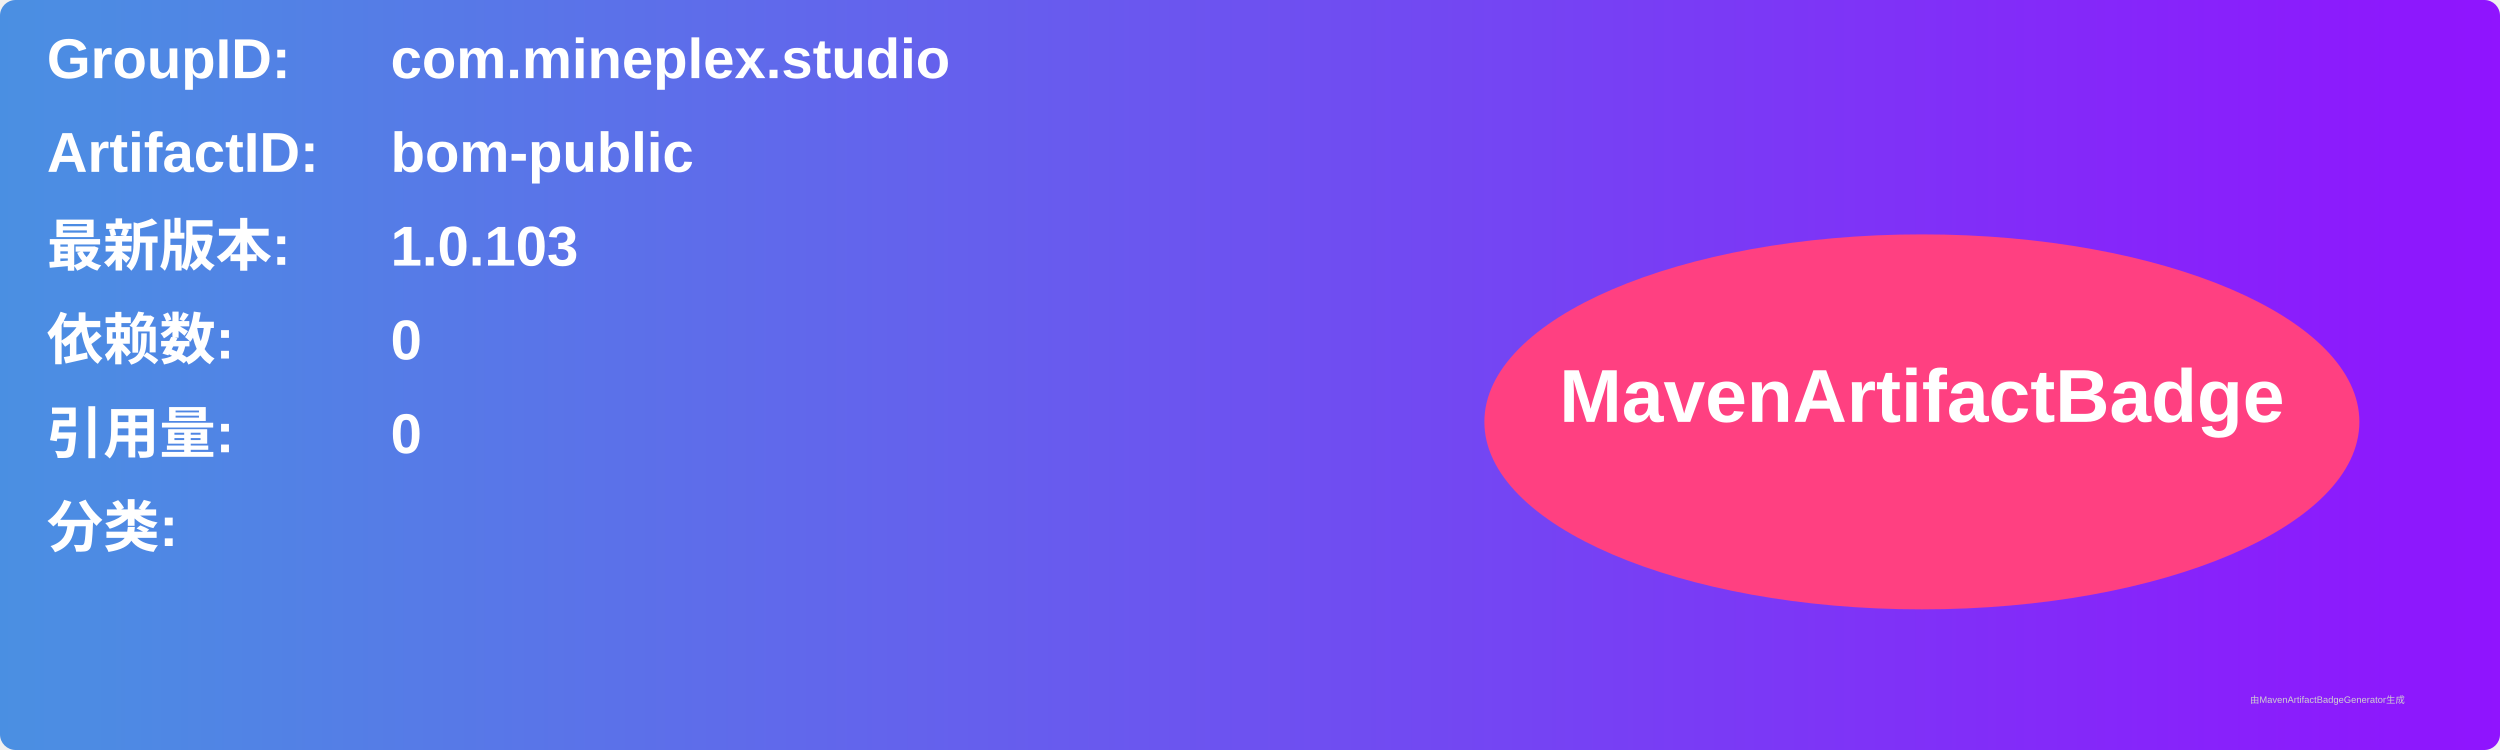
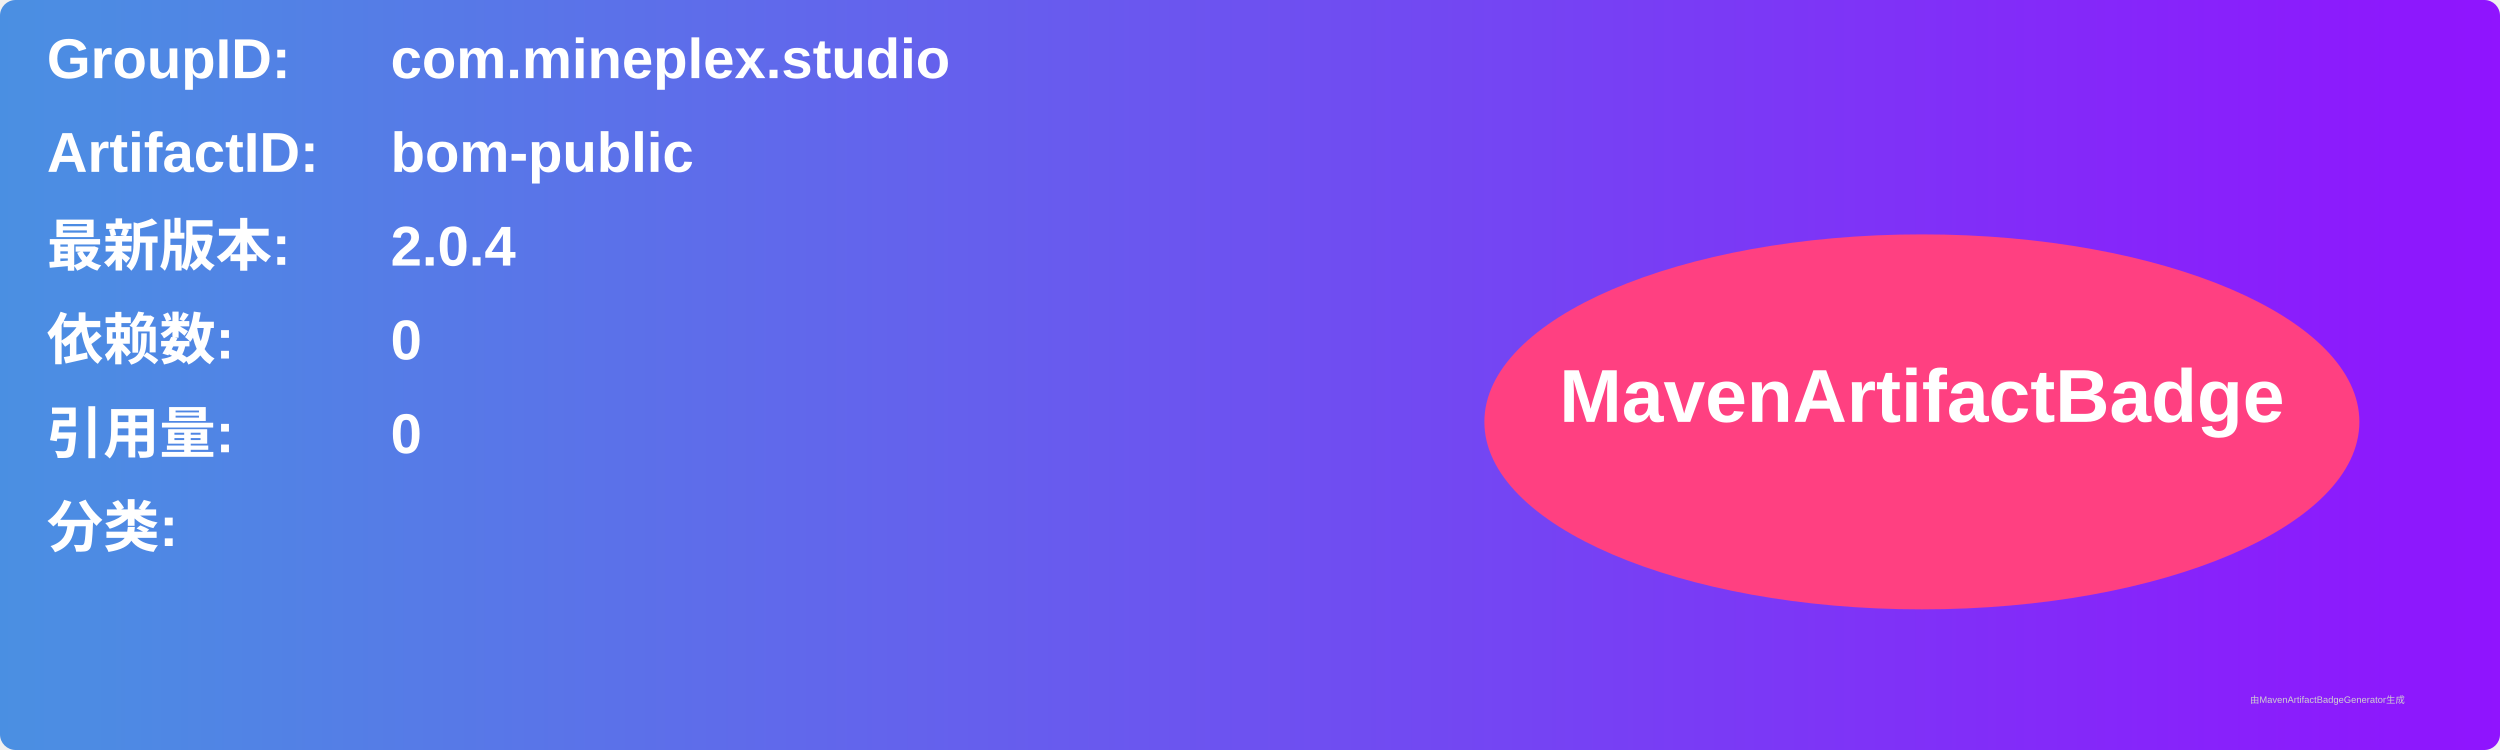
<svg xmlns="http://www.w3.org/2000/svg" width="800" height="240" viewBox="0 0 800 240">
  <linearGradient id="grad" x1="0%" y1="0%" x2="100%" y2="0%">
    <stop offset="0%" stop-color="#4a90e2" />
    <stop offset="100%" stop-color="#9013fe" />
  </linearGradient>
  <rect width="100%" height="100%" rx="5" ry="5" fill="url(#grad)" />
  <g transform="translate(15, 15)">
    <text x="0" y="10" font-family="Arial" font-size="18" fill="white" font-weight="bold" width="260">GroupID:</text>
    <text x="110" y="10" font-family="Arial" font-size="18" fill="white" font-weight="bold" width="460">com.mineplex.studio</text>
    <text x="0" y="40" font-family="Arial" font-size="18" fill="white" font-weight="bold" width="260">ArtifactID:</text>
    <text x="110" y="40" font-family="Arial" font-size="18" fill="white" font-weight="bold" width="460">bom-public</text>
    <text x="0" y="70" font-family="Arial" font-size="18" fill="white" font-weight="bold">最新版本:</text>
    <text x="110" y="70" font-family="Arial" font-size="18" fill="white" font-weight="bold">
-       <tspan font-weight="bold">1.0.103</tspan>
+       <tspan font-weight="bold">2.0.4</tspan>
    </text>
    <text x="0" y="100" font-family="Arial" font-size="18" fill="white" font-weight="bold">依赖数: </text>
    <text x="110" y="100" font-family="Arial" font-size="18" fill="white">
      <tspan font-weight="bold">0</tspan>
    </text>
    <text x="0" y="130" font-family="Arial" font-size="18" fill="white" font-weight="bold">引用量: </text>
    <text x="110" y="130" font-family="Arial" font-size="18" fill="white">
      <tspan font-weight="bold">0</tspan>
    </text>
    <text x="0" y="160" font-family="Arial" font-size="18" fill="white" font-weight="bold">分类:</text>
    <text x="10" y="190" font-family="Arial" font-size="10" fill="white">
      <tspan font-weight="bold" />
    </text>
    <ellipse cx="600" cy="120" rx="140" ry="60" fill="#ff4081" />
    <text x="600" y="120" text-anchor="middle" font-family="Arial" font-size="24" fill="white" font-weight="bold">MavenArtifactBadge</text>
  </g>
  <text x="720" y="225" font-family="Arial" font-size="3" fill="#d0d0d0">由MavenArtifactBadgeGenerator生成</text>
</svg>
